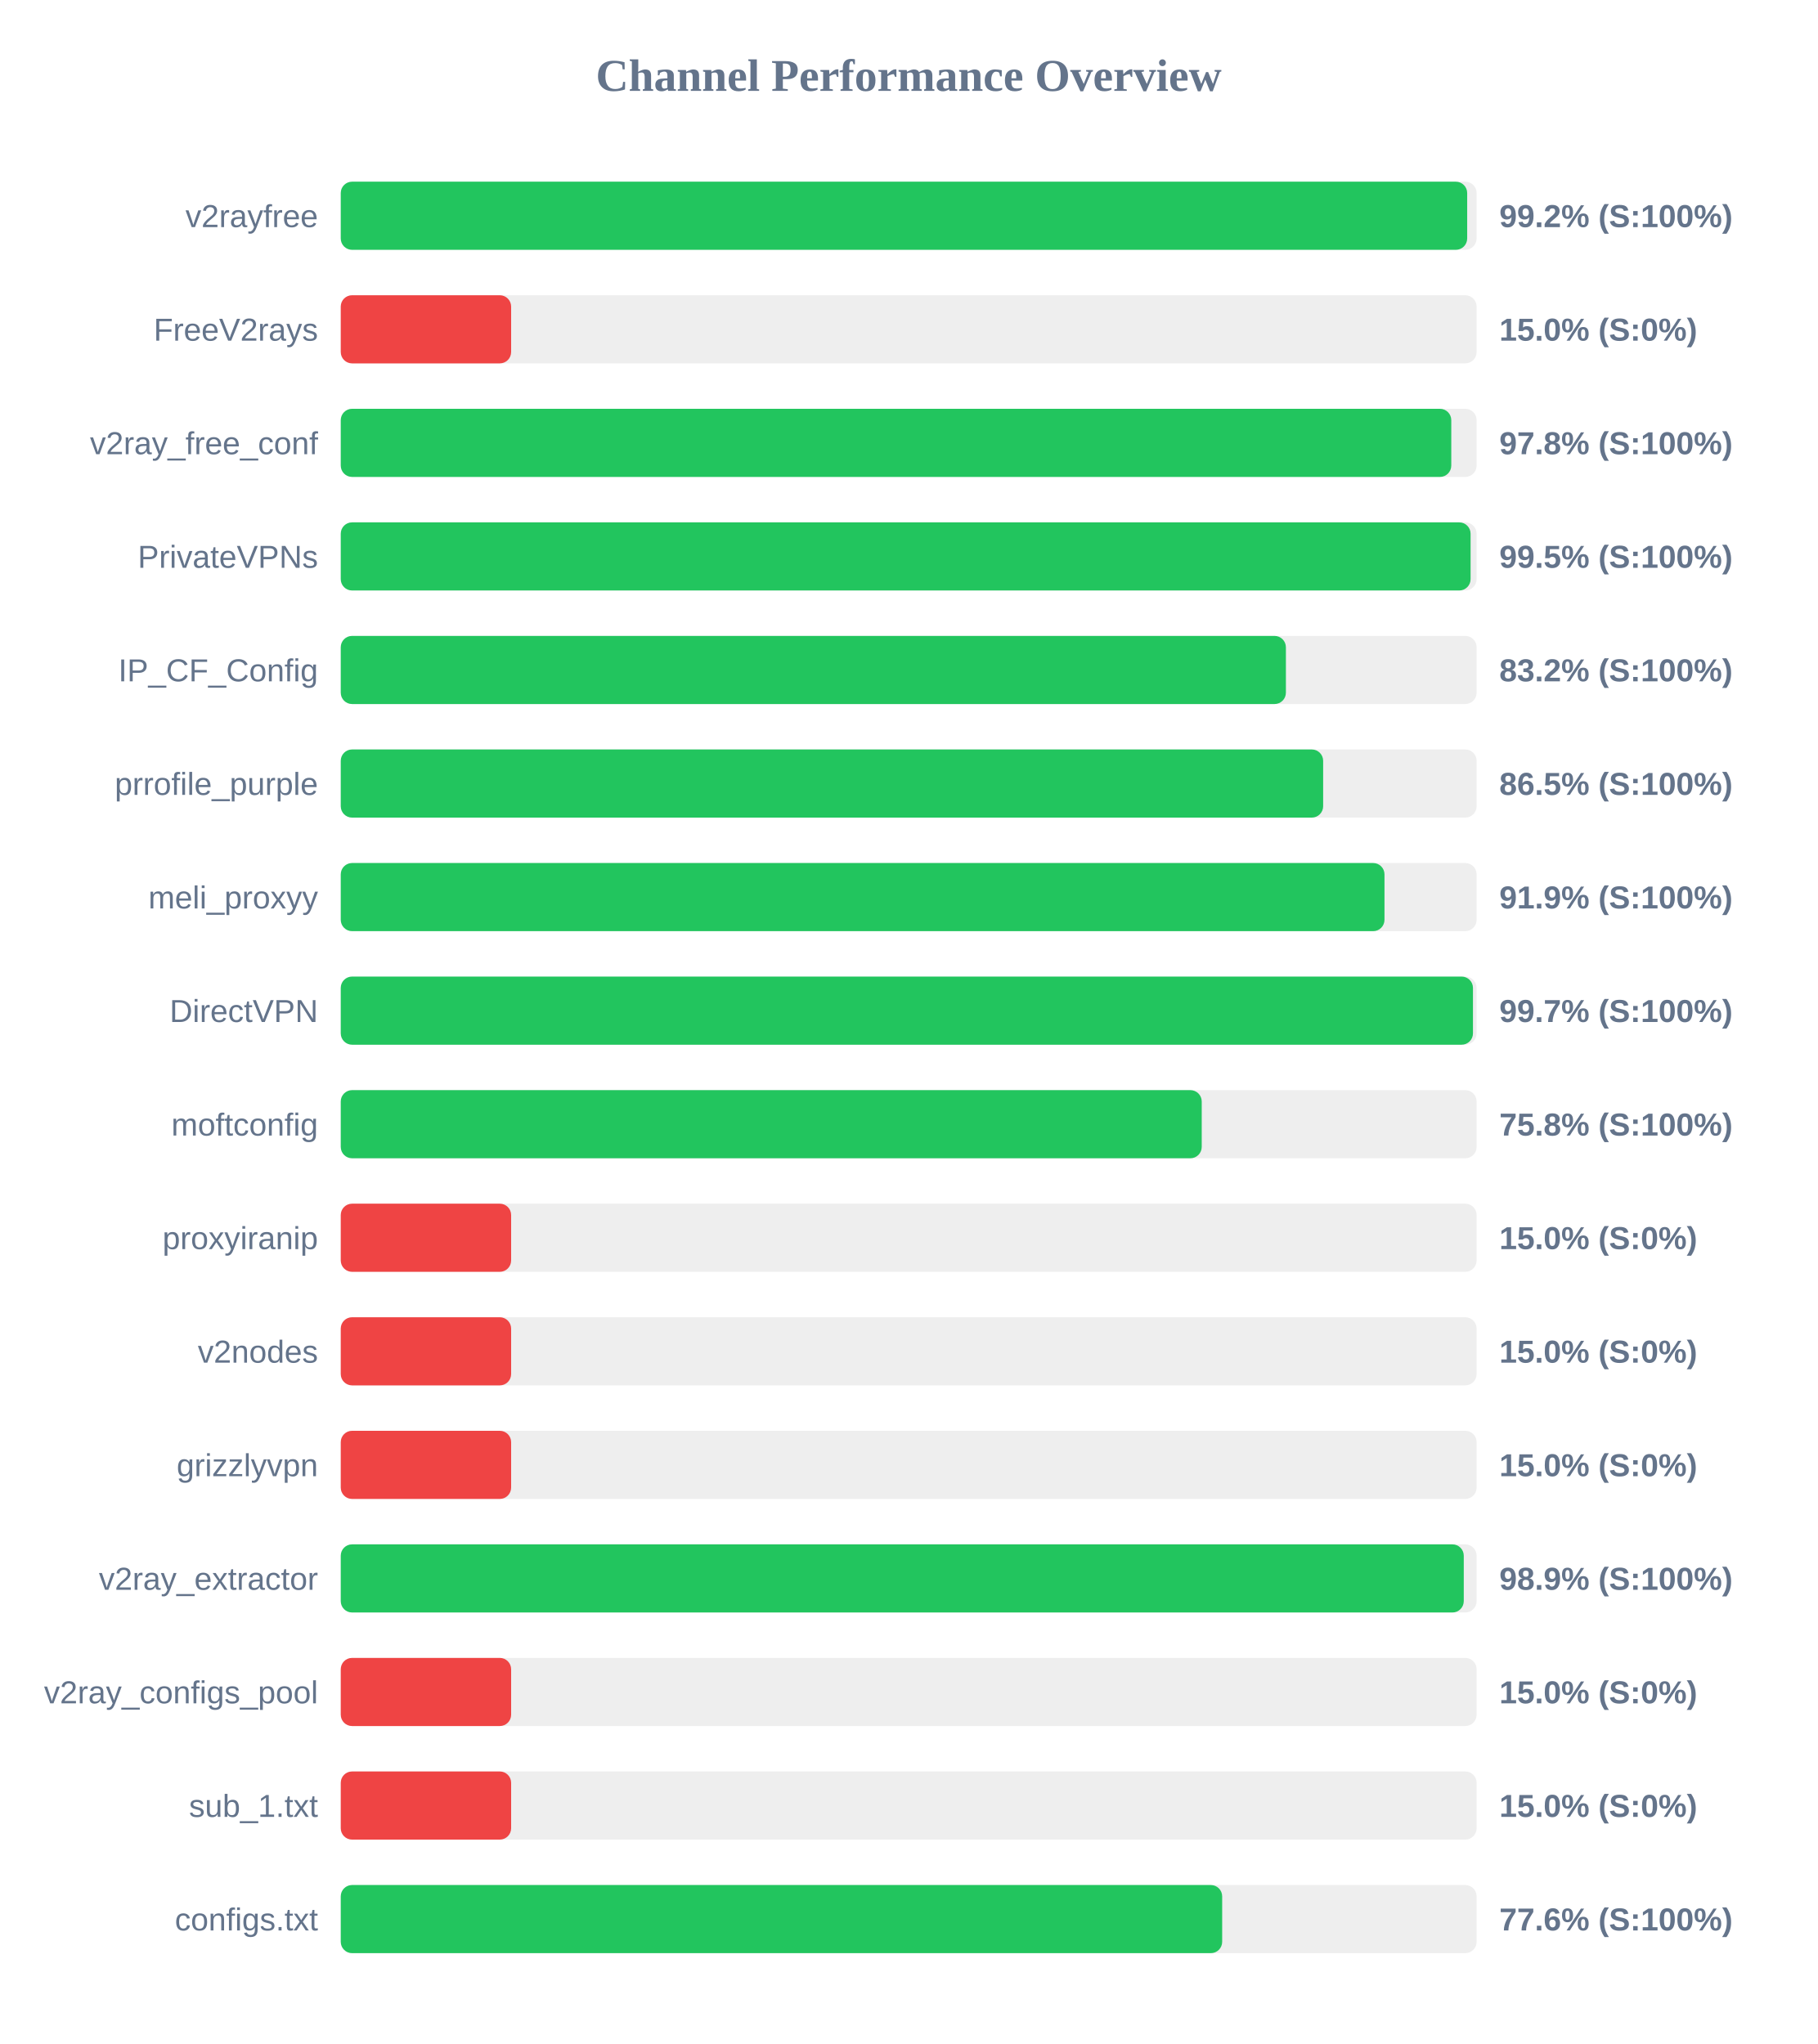
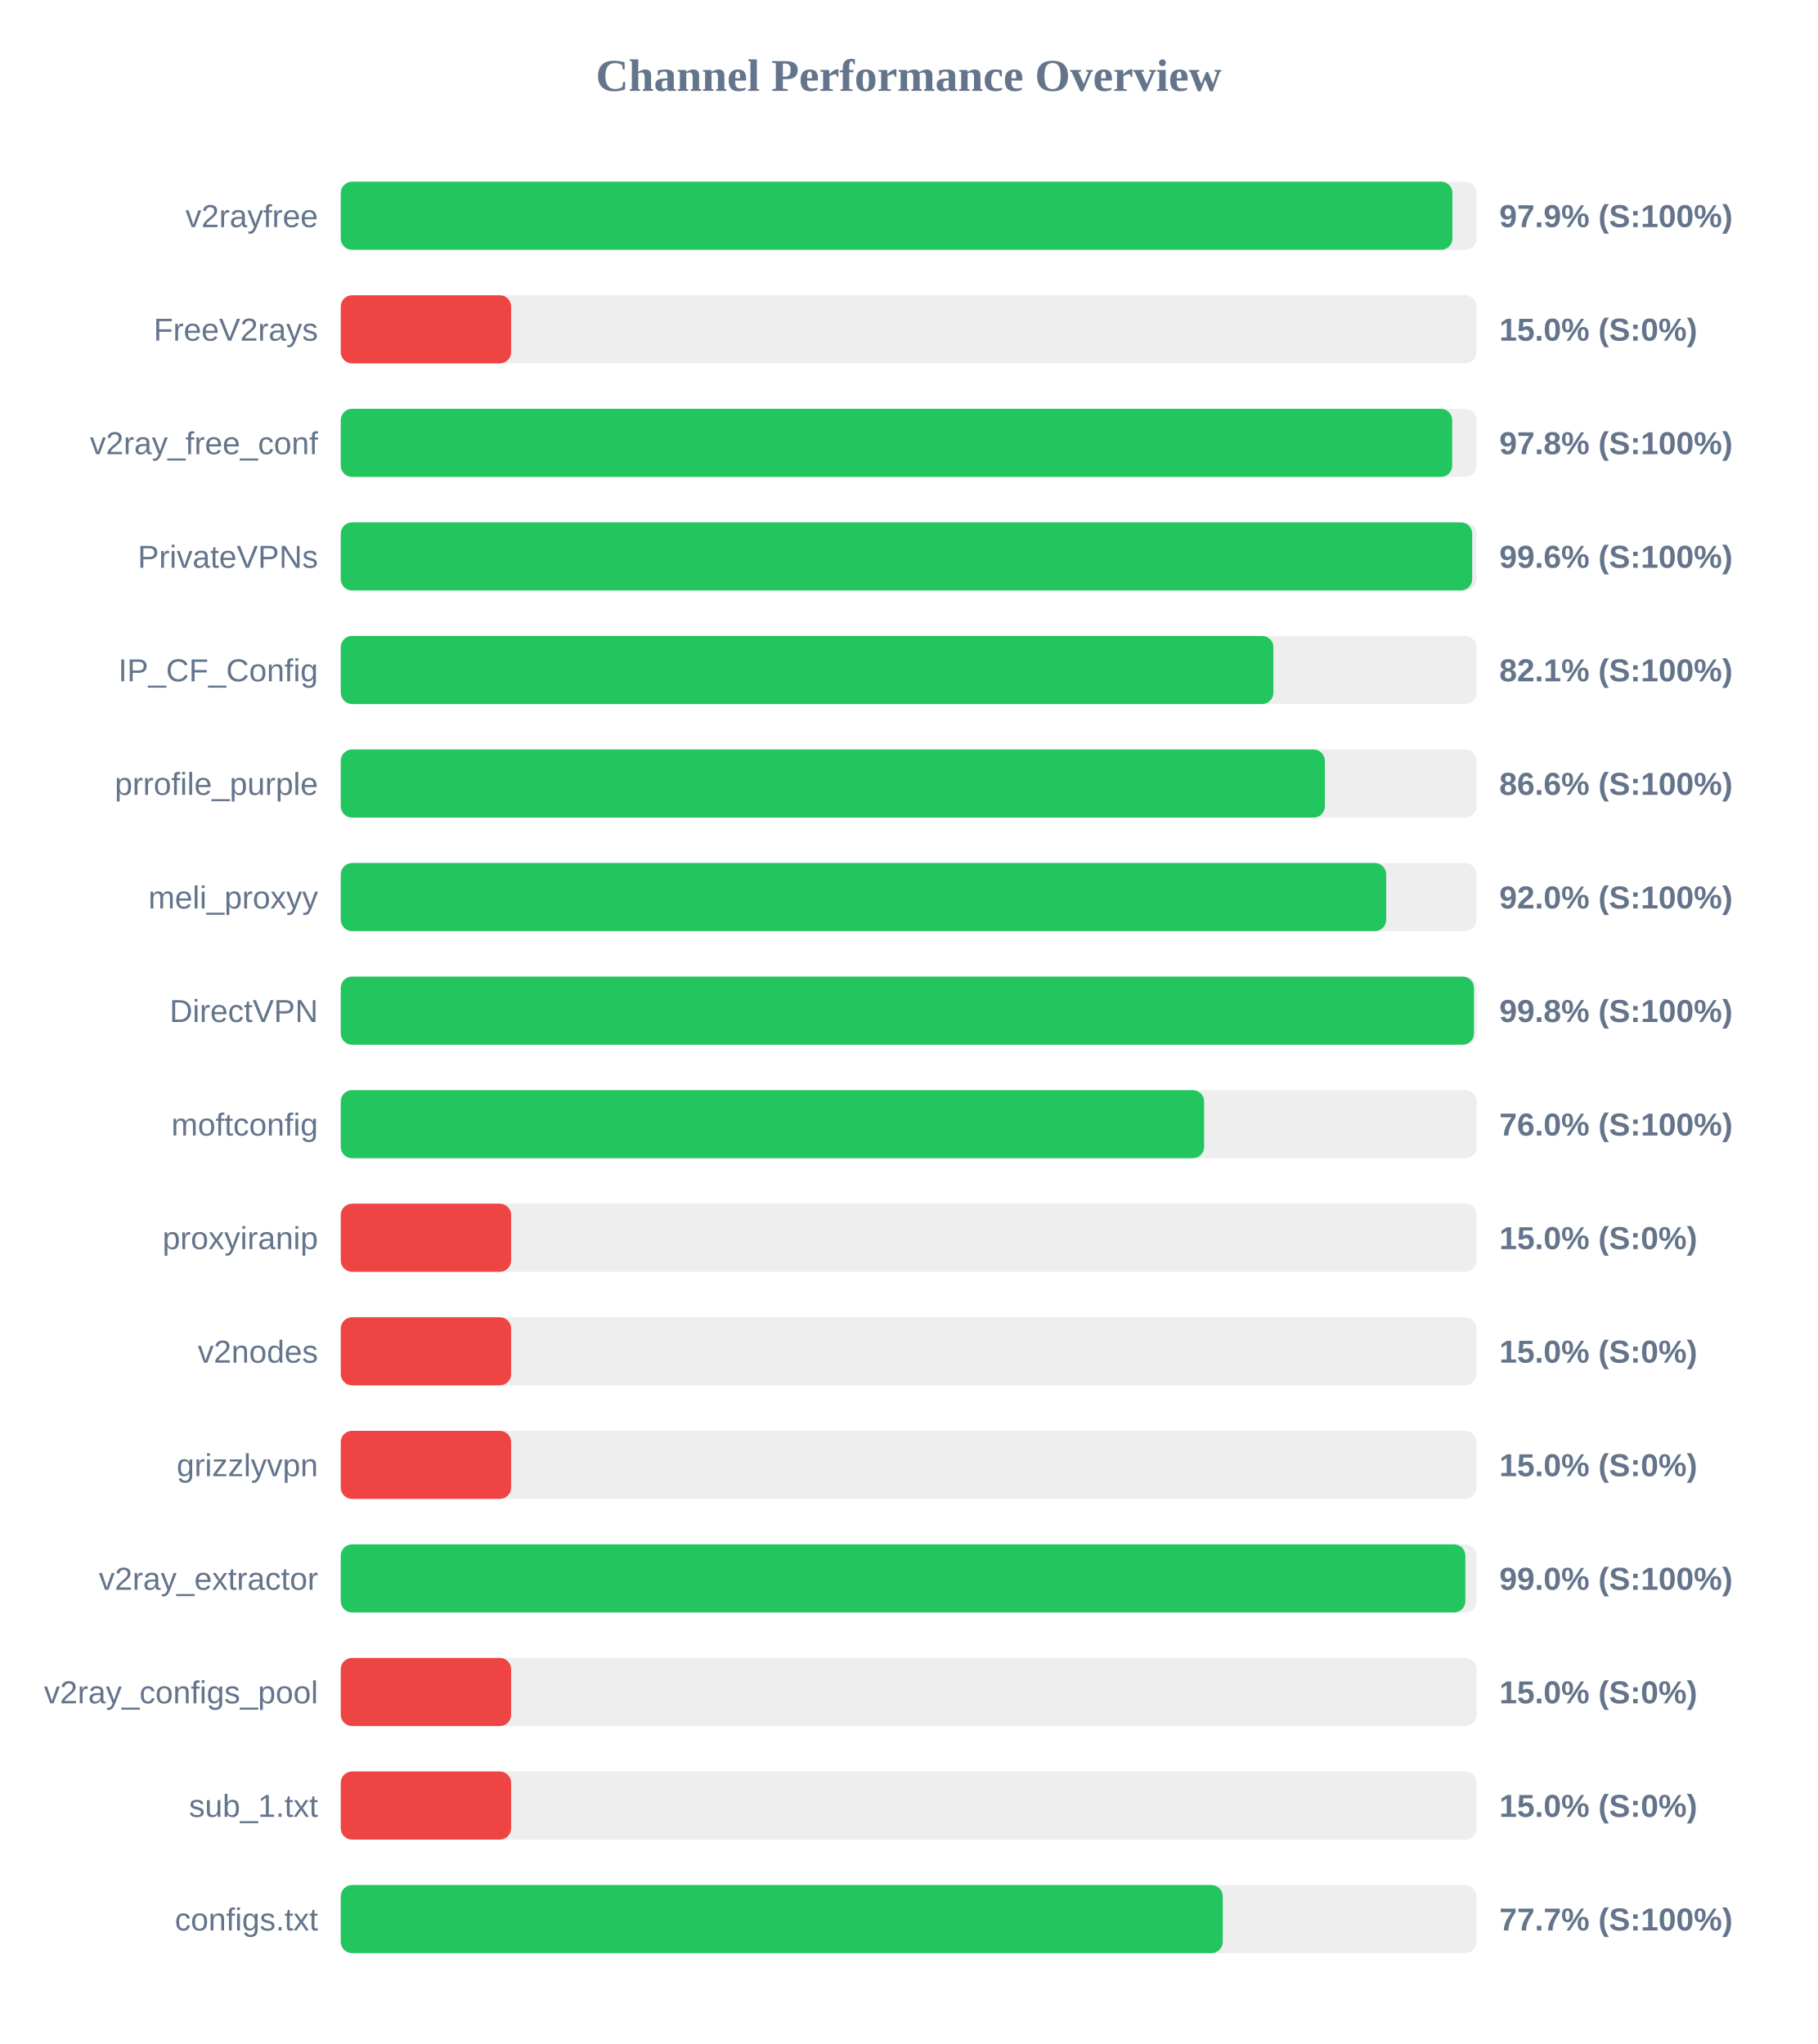
<svg xmlns="http://www.w3.org/2000/svg" width="800" height="900" version="1.1">
  <style>
        .row { font: 14px Arial; fill: #64748b; }
        .score { font: bold 14px Arial; fill: #64748b; }
    </style>
  <text x="400" y="40" text-anchor="middle" font-size="20px" font-weight="bold" fill="#64748b">Channel Performance Overview</text>
  <rect x="150" y="80" width="500" height="30" fill="#eee" rx="5" />
-   <rect x="150" y="80" width="495.85" height="30" fill="#22c55e" rx="5" />
+   <rect x="150" y="80" width="489.35" height="30" fill="#22c55e" rx="5" />
  <text x="140" y="100" text-anchor="end" class="row">v2rayfree</text>
-   <text x="660" y="100" text-anchor="start" class="score">99.2% (S:100%)</text>
+   <text x="660" y="100" text-anchor="start" class="score">97.9% (S:100%)</text>
  <rect x="150" y="130" width="500" height="30" fill="#eee" rx="5" />
  <rect x="150" y="130" width="75.0" height="30" fill="#ef4444" rx="5" />
  <text x="140" y="150" text-anchor="end" class="row">FreeV2rays</text>
  <text x="660" y="150" text-anchor="start" class="score">15.0% (S:0%)</text>
  <rect x="150" y="180" width="500" height="30" fill="#eee" rx="5" />
-   <rect x="150" y="180" width="488.85" height="30" fill="#22c55e" rx="5" />
+   <rect x="150" y="180" width="489.25" height="30" fill="#22c55e" rx="5" />
  <text x="140" y="200" text-anchor="end" class="row">v2ray_free_conf</text>
  <text x="660" y="200" text-anchor="start" class="score">97.8% (S:100%)</text>
  <rect x="150" y="230" width="500" height="30" fill="#eee" rx="5" />
-   <rect x="150" y="230" width="497.35" height="30" fill="#22c55e" rx="5" />
+   <rect x="150" y="230" width="498.05" height="30" fill="#22c55e" rx="5" />
  <text x="140" y="250" text-anchor="end" class="row">PrivateVPNs</text>
-   <text x="660" y="250" text-anchor="start" class="score">99.5% (S:100%)</text>
+   <text x="660" y="250" text-anchor="start" class="score">99.6% (S:100%)</text>
  <rect x="150" y="280" width="500" height="30" fill="#eee" rx="5" />
-   <rect x="150" y="280" width="416.05" height="30" fill="#22c55e" rx="5" />
+   <rect x="150" y="280" width="410.55" height="30" fill="#22c55e" rx="5" />
  <text x="140" y="300" text-anchor="end" class="row">IP_CF_Config</text>
-   <text x="660" y="300" text-anchor="start" class="score">83.2% (S:100%)</text>
+   <text x="660" y="300" text-anchor="start" class="score">82.1% (S:100%)</text>
  <rect x="150" y="330" width="500" height="30" fill="#eee" rx="5" />
-   <rect x="150" y="330" width="432.45" height="30" fill="#22c55e" rx="5" />
+   <rect x="150" y="330" width="433.2" height="30" fill="#22c55e" rx="5" />
  <text x="140" y="350" text-anchor="end" class="row">prrofile_purple</text>
-   <text x="660" y="350" text-anchor="start" class="score">86.5% (S:100%)</text>
+   <text x="660" y="350" text-anchor="start" class="score">86.6% (S:100%)</text>
  <rect x="150" y="380" width="500" height="30" fill="#eee" rx="5" />
-   <rect x="150" y="380" width="459.45" height="30" fill="#22c55e" rx="5" />
+   <rect x="150" y="380" width="460.2" height="30" fill="#22c55e" rx="5" />
  <text x="140" y="400" text-anchor="end" class="row">meli_proxyy</text>
-   <text x="660" y="400" text-anchor="start" class="score">91.9% (S:100%)</text>
+   <text x="660" y="400" text-anchor="start" class="score">92.0% (S:100%)</text>
  <rect x="150" y="430" width="500" height="30" fill="#eee" rx="5" />
-   <rect x="150" y="430" width="498.4" height="30" fill="#22c55e" rx="5" />
+   <rect x="150" y="430" width="498.85" height="30" fill="#22c55e" rx="5" />
  <text x="140" y="450" text-anchor="end" class="row">DirectVPN</text>
-   <text x="660" y="450" text-anchor="start" class="score">99.7% (S:100%)</text>
+   <text x="660" y="450" text-anchor="start" class="score">99.8% (S:100%)</text>
  <rect x="150" y="480" width="500" height="30" fill="#eee" rx="5" />
-   <rect x="150" y="480" width="379.0" height="30" fill="#22c55e" rx="5" />
+   <rect x="150" y="480" width="380.05" height="30" fill="#22c55e" rx="5" />
  <text x="140" y="500" text-anchor="end" class="row">moftconfig</text>
-   <text x="660" y="500" text-anchor="start" class="score">75.8% (S:100%)</text>
+   <text x="660" y="500" text-anchor="start" class="score">76.0% (S:100%)</text>
  <rect x="150" y="530" width="500" height="30" fill="#eee" rx="5" />
  <rect x="150" y="530" width="75.0" height="30" fill="#ef4444" rx="5" />
  <text x="140" y="550" text-anchor="end" class="row">proxyiranip</text>
  <text x="660" y="550" text-anchor="start" class="score">15.0% (S:0%)</text>
  <rect x="150" y="580" width="500" height="30" fill="#eee" rx="5" />
  <rect x="150" y="580" width="75.0" height="30" fill="#ef4444" rx="5" />
  <text x="140" y="600" text-anchor="end" class="row">v2nodes</text>
  <text x="660" y="600" text-anchor="start" class="score">15.0% (S:0%)</text>
  <rect x="150" y="630" width="500" height="30" fill="#eee" rx="5" />
  <rect x="150" y="630" width="75.0" height="30" fill="#ef4444" rx="5" />
  <text x="140" y="650" text-anchor="end" class="row">grizzlyvpn</text>
  <text x="660" y="650" text-anchor="start" class="score">15.0% (S:0%)</text>
  <rect x="150" y="680" width="500" height="30" fill="#eee" rx="5" />
-   <rect x="150" y="680" width="494.35" height="30" fill="#22c55e" rx="5" />
+   <rect x="150" y="680" width="495.05" height="30" fill="#22c55e" rx="5" />
  <text x="140" y="700" text-anchor="end" class="row">v2ray_extractor</text>
-   <text x="660" y="700" text-anchor="start" class="score">98.9% (S:100%)</text>
+   <text x="660" y="700" text-anchor="start" class="score">99.0% (S:100%)</text>
  <rect x="150" y="730" width="500" height="30" fill="#eee" rx="5" />
  <rect x="150" y="730" width="75.0" height="30" fill="#ef4444" rx="5" />
  <text x="140" y="750" text-anchor="end" class="row">v2ray_configs_pool</text>
  <text x="660" y="750" text-anchor="start" class="score">15.0% (S:0%)</text>
  <rect x="150" y="780" width="500" height="30" fill="#eee" rx="5" />
  <rect x="150" y="780" width="75.0" height="30" fill="#ef4444" rx="5" />
  <text x="140" y="800" text-anchor="end" class="row">sub_1.txt</text>
  <text x="660" y="800" text-anchor="start" class="score">15.0% (S:0%)</text>
  <rect x="150" y="830" width="500" height="30" fill="#eee" rx="5" />
-   <rect x="150" y="830" width="388.0" height="30" fill="#22c55e" rx="5" />
+   <rect x="150" y="830" width="388.25" height="30" fill="#22c55e" rx="5" />
  <text x="140" y="850" text-anchor="end" class="row">configs.txt</text>
-   <text x="660" y="850" text-anchor="start" class="score">77.6% (S:100%)</text>
+   <text x="660" y="850" text-anchor="start" class="score">77.7% (S:100%)</text>
</svg>
